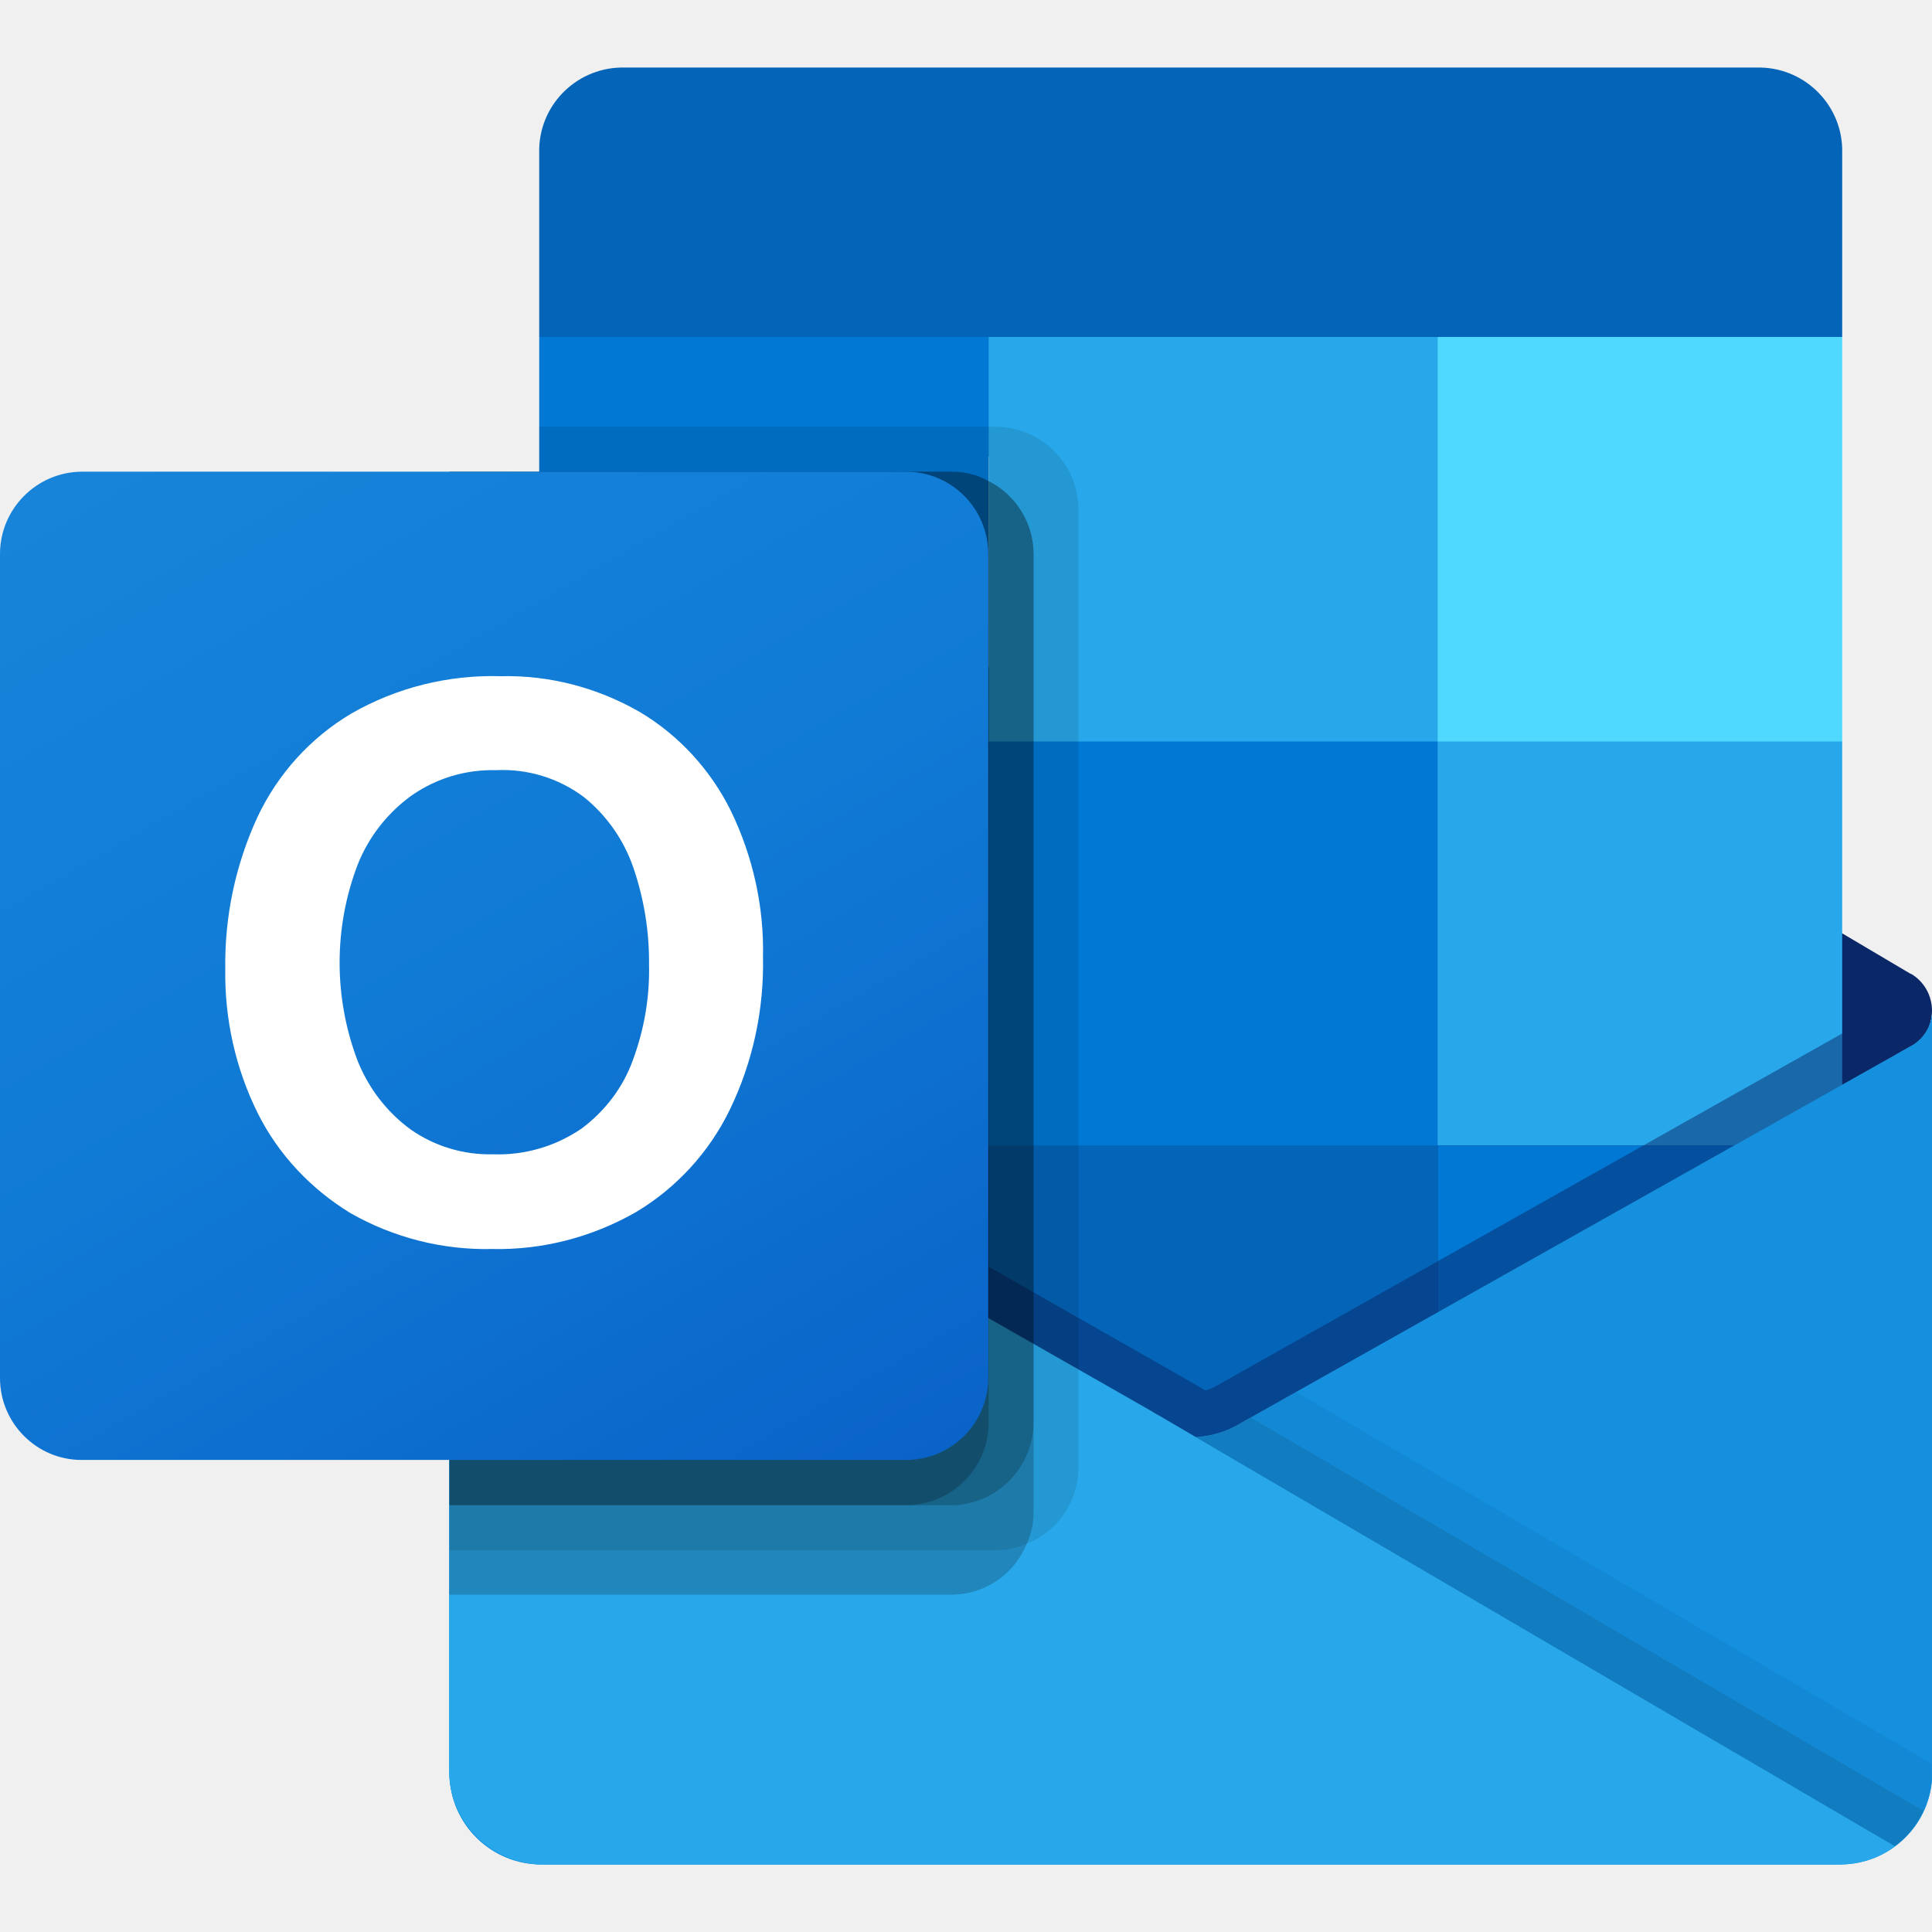
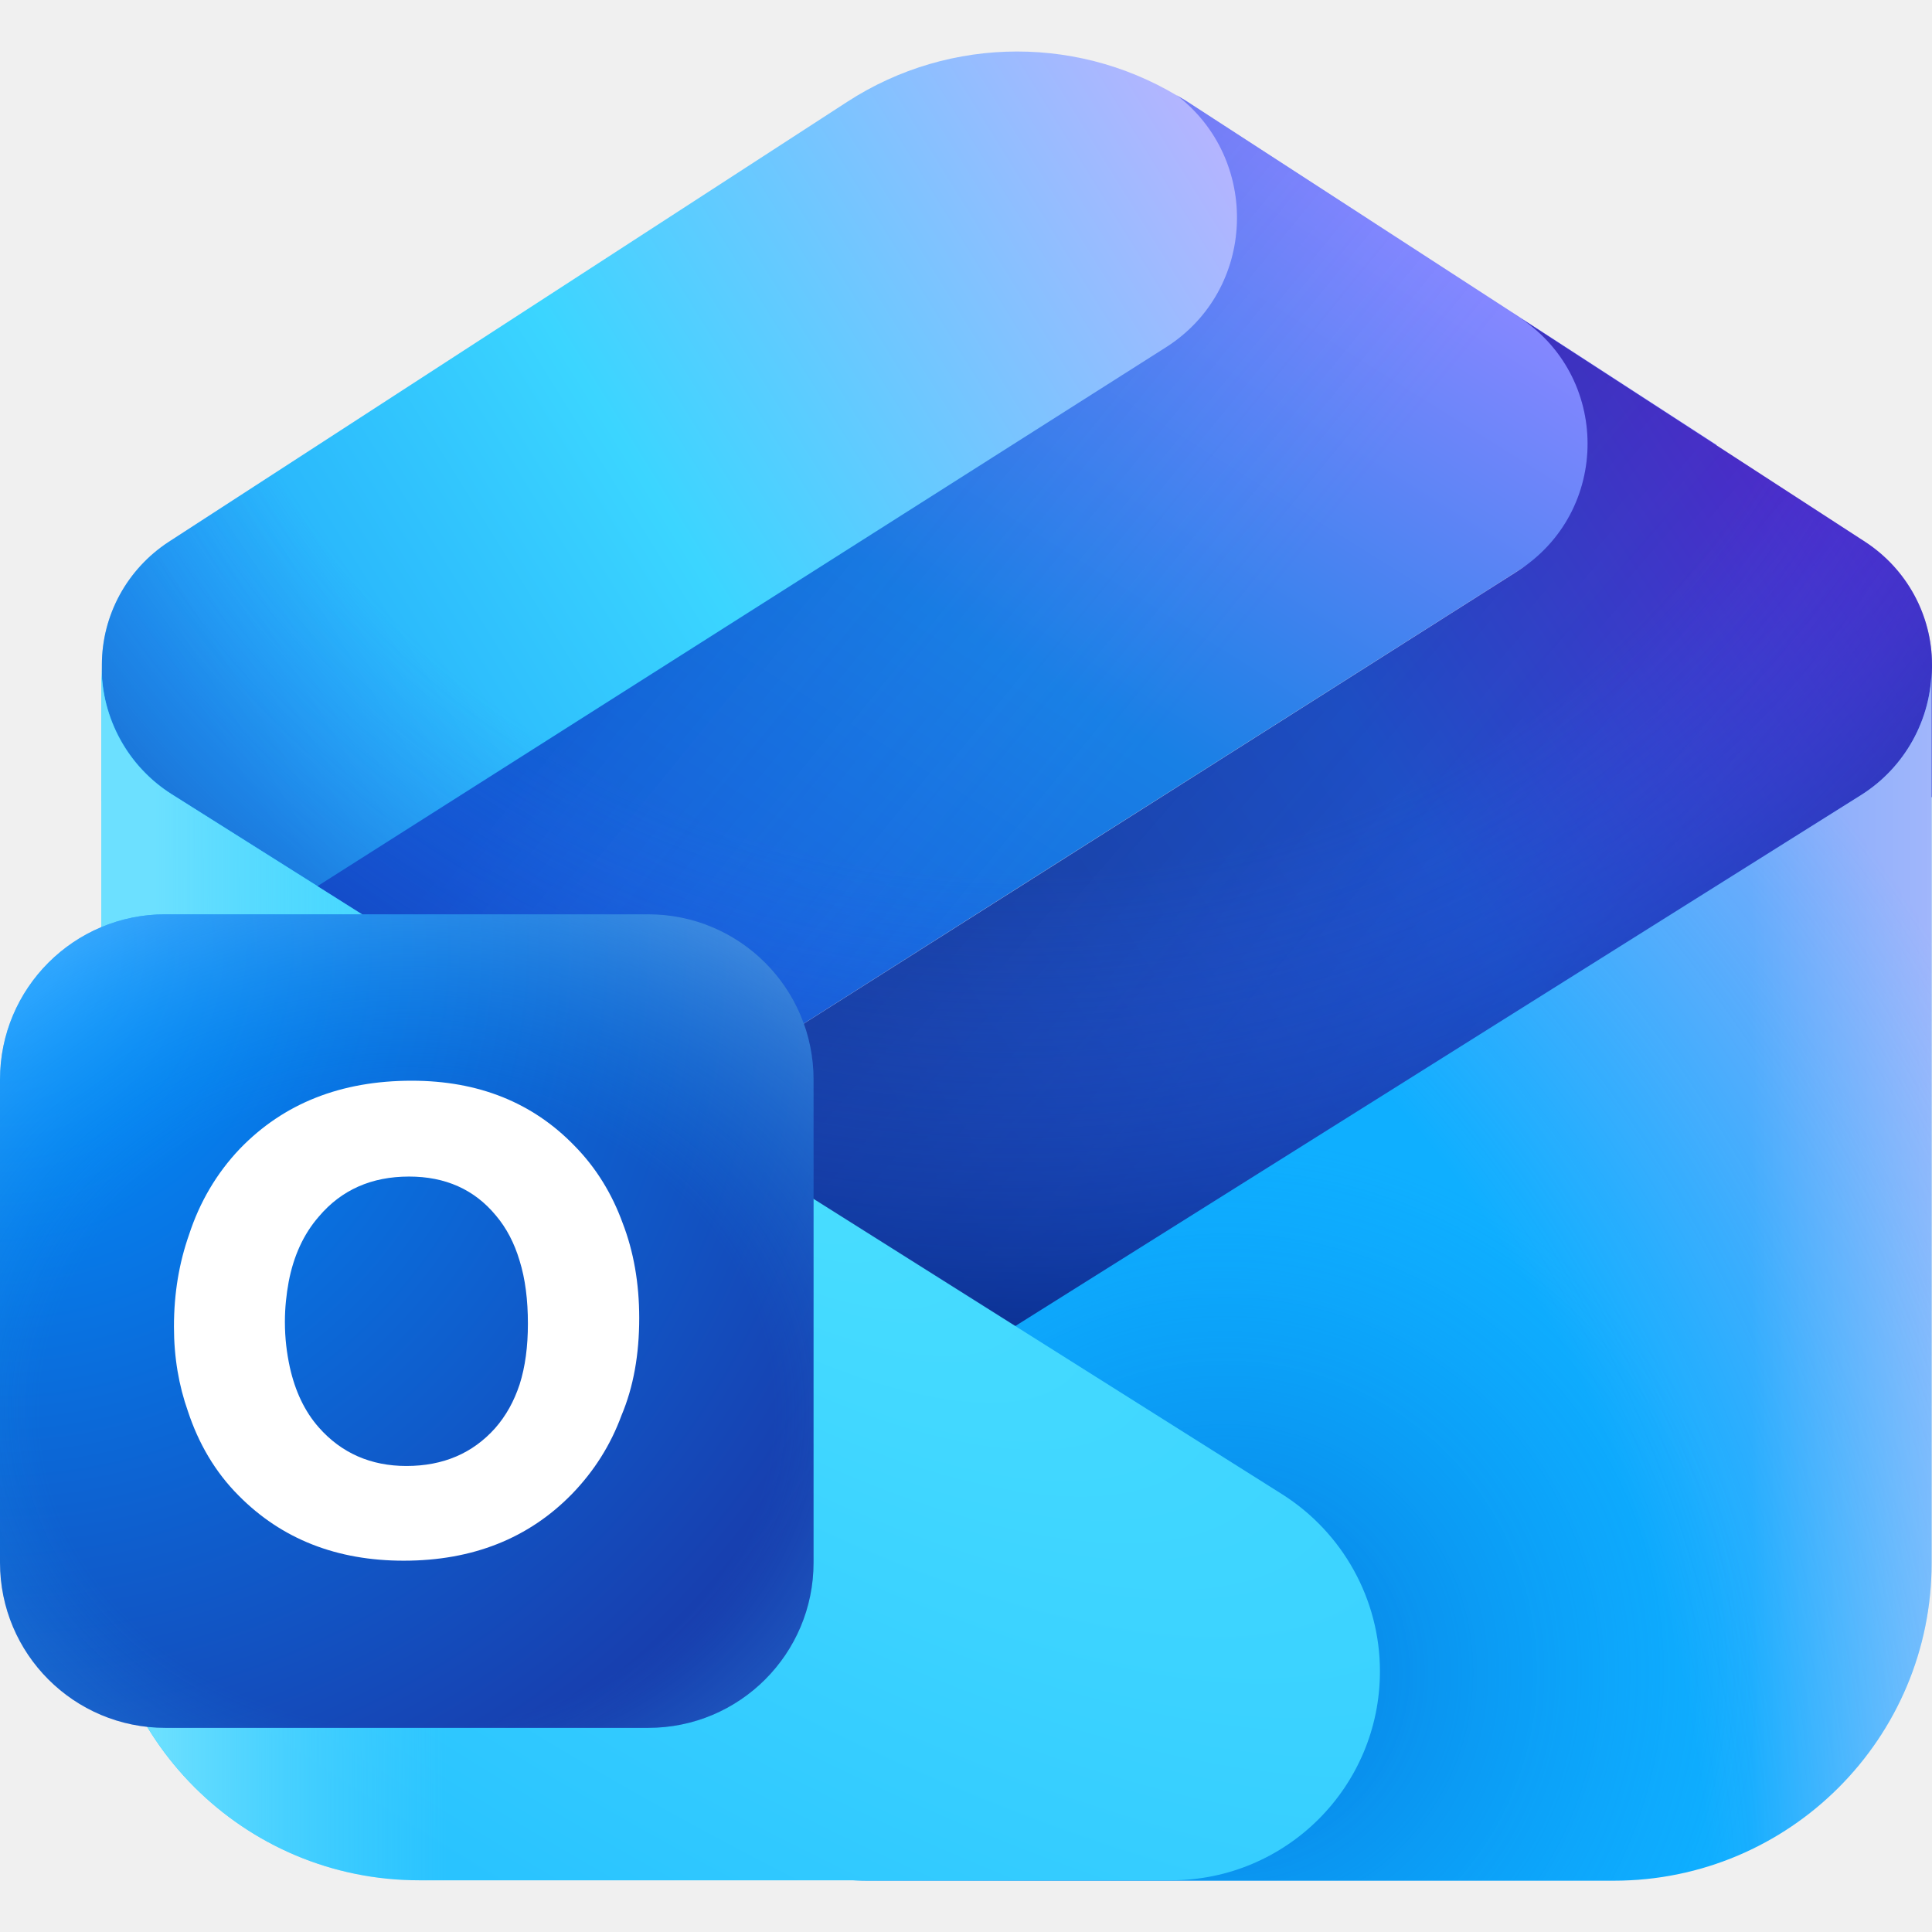
- <svg xmlns="http://www.w3.org/2000/svg" xml:space="preserve" id="microsoft-outlook_svg__Livello_1" x="0" y="0" version="1.1" viewBox="0 0 512 512">
-   <style>.microsoft-outlook_svg__st1{fill:#0364b8}.microsoft-outlook_svg__st2{fill:#0078d4}.microsoft-outlook_svg__st3{fill:#28a8ea}.microsoft-outlook_svg__st10{enable-background:new}.microsoft-outlook_svg__st8{opacity:.1;enable-background:new}.microsoft-outlook_svg__st10{opacity:.2}</style>
-   <path d="M512 267.9c0-4-2-7.7-5.5-9.8h-.1l-.2-.1-177.4-105c-.8-.5-1.6-1-2.4-1.4-6.9-3.5-15-3.5-21.8 0-.8.4-1.6.9-2.4 1.4L124.8 258l-.2.1c-5.4 3.4-7.1 10.5-3.7 15.9 1 1.6 2.4 2.9 4 3.9l177.4 105c.8.5 1.6 1 2.4 1.4 6.9 3.5 15 3.5 21.8 0 .8-.4 1.6-.9 2.4-1.4l177.4-105c3.6-2.1 5.7-5.9 5.7-10" style="fill:#0a2767" />
-   <path d="M145.5 197.8H262v106.7H145.5zM488.2 89.3V40.5c.3-12.2-9.4-22.3-21.6-22.6H164.5c-12.2.3-21.9 10.4-21.6 22.6v48.8l178.6 47.6z" class="microsoft-outlook_svg__st1" />
-   <path d="M142.9 89.3H262v107.2H142.9z" class="microsoft-outlook_svg__st2" />
-   <path d="M381 89.3H262v107.2l119 107.1h107.2V196.5z" class="microsoft-outlook_svg__st3" />
-   <path d="M262 196.5h119v107.2H262z" class="microsoft-outlook_svg__st2" />
-   <path d="M262 303.6h119v107.2H262z" class="microsoft-outlook_svg__st1" />
-   <path d="M145.5 304.5H262v97H145.5z" style="fill:#14447d" />
-   <path d="M381 303.6h107.2v107.2H381z" class="microsoft-outlook_svg__st2" />
-   <linearGradient id="microsoft-outlook_svg__SVGID_1_" x1="315.55" x2="315.55" y1="1159.433" y2="933.233" gradientTransform="matrix(1 0 0 -1 0 1427.333)" gradientUnits="userSpaceOnUse">
-     <stop offset="0" style="stop-color:#35b8f1" />
-     <stop offset="1" style="stop-color:#28a8ea" />
+ <svg xmlns="http://www.w3.org/2000/svg" xml:space="preserve" viewBox="0 0 512 512">
+   <linearGradient id="microsoft-outlook_svg__a" x1="55.198" x2="337.38" y1="321.349" y2="496.372" gradientTransform="matrix(1 0 0 -1 0 514)" gradientUnits="userSpaceOnUse">
+     <stop offset="0" style="stop-color:#20a7fa" />
+     <stop offset=".4" style="stop-color:#3bd5ff" />
+     <stop offset="1" style="stop-color:#c4b0ff" />
  </linearGradient>
-   <path d="m506.5 277.2-.2.1-177.4 99.8c-.8.5-1.6.9-2.4 1.3-3 1.4-6.3 2.2-9.6 2.4l-9.7-5.7c-.8-.4-1.6-.9-2.4-1.4L125 271.2l-5.9-3.3v202c.1 13.5 11.1 24.3 24.6 24.2h344.2c.2 0 .4-.1.6-.1 2.8-.2 5.7-.8 8.3-1.7 1.2-.5 2.3-1.1 3.3-1.7.8-.5 2.2-1.4 2.2-1.4 6.1-4.5 9.7-11.6 9.7-19.2V268c0 3.8-2.1 7.3-5.5 9.2" style="fill:url(#microsoft-outlook_svg__SVGID_1_)" />
-   <path d="M502.5 267.1v12.4L317 407.2 124.9 271.3c0-.1-.1-.1-.1-.1l-17.6-10.6v-8.9l7.3-.1 15.4 8.8.4.1 1.3.8s180.5 103 181 103.2l6.9 4c.6-.2 1.2-.5 1.9-.7.4-.2 179.2-100.9 179.2-100.9z" style="opacity:.5;fill:#0a2767" />
-   <path d="m506.5 277.2-.2.1-177.4 99.8c-.8.5-1.6.9-2.4 1.3-6.9 3.4-14.9 3.4-21.8 0-.8-.4-1.6-.8-2.4-1.3l-177.4-99.8-.2-.1c-3.4-1.9-5.6-5.4-5.6-9.3v202c.1 13.5 11.1 24.3 24.6 24.2h343.8c13.5.1 24.5-10.8 24.6-24.2v-202c-.1 3.9-2.2 7.4-5.6 9.3" style="fill:#1490df" />
-   <path d="m331.5 375.7-2.7 1.5c-.8.5-1.6.9-2.4 1.3-2.9 1.4-6.1 2.3-9.4 2.5l67.5 79.8 117.7 28.4c3.2-2.4 5.8-5.6 7.5-9.3z" class="microsoft-outlook_svg__st8" />
-   <path d="m343.5 368.9-14.7 8.3c-.8.5-1.6.9-2.4 1.3-2.9 1.4-6.1 2.3-9.4 2.5l31.6 87.2 153.7 21c6.1-4.5 9.6-11.7 9.6-19.2v-2.6z" style="opacity:5.000000e-02" />
-   <path d="M144 494.1h343.5c5.3 0 10.4-1.6 14.7-4.8l-195-114.1c-.8-.4-1.6-.9-2.4-1.4L125 271.2h-.1l-5.9-3.3v201.3c.1 13.8 11.2 24.9 25 24.9" class="microsoft-outlook_svg__st3" />
-   <path d="M285.8 134.9v254c0 8.9-5.4 16.9-13.7 20.2-2.6 1.1-5.3 1.7-8.1 1.7H119.1V125h23.8v-11.9H264c12 .1 21.7 9.8 21.8 21.8" class="microsoft-outlook_svg__st8" />
-   <path d="M273.9 146.8v254c0 2.9-.6 5.7-1.8 8.3-3.3 8.2-11.2 13.5-20 13.5h-133V125h133c3.5 0 6.9.8 9.9 2.5 7.3 3.7 11.9 11.2 11.9 19.3" class="microsoft-outlook_svg__st10" />
-   <path d="M273.9 146.8V377c-.1 12-9.8 21.8-21.8 21.9h-133V125h133c3.5 0 6.9.8 9.9 2.5 7.3 3.7 11.9 11.2 11.9 19.3" class="microsoft-outlook_svg__st10" />
-   <path d="M262 146.8V377c0 12-9.7 21.8-21.8 21.9H119.1V125h121.1c12 0 21.8 9.8 21.8 21.8" class="microsoft-outlook_svg__st10" />
-   <linearGradient id="microsoft-outlook_svg__SVGID_00000019680364410630321990000008991480653824691848_" x1="45.489" x2="216.395" y1="1319.369" y2="1023.367" gradientTransform="matrix(1 0 0 -1 0 1427.333)" gradientUnits="userSpaceOnUse">
-     <stop offset="0" style="stop-color:#1784d9" />
-     <stop offset=".5" style="stop-color:#107ad5" />
-     <stop offset="1" style="stop-color:#0a63c9" />
+   <path d="M362.9 58.3 53.6 254.4l-26.6-42v-36.2c0-13.2 6.7-25.4 17.7-32.6L224.5 27c27.4-17.8 62.7-17.8 90.1 0z" style="fill:url(#microsoft-outlook_svg__a)" />
+   <linearGradient id="microsoft-outlook_svg__b" x1="184.57" x2="341.66" y1="216.339" y2="467.877" gradientTransform="matrix(1 0 0 -1 0 514)" gradientUnits="userSpaceOnUse">
+     <stop offset="0" style="stop-color:#165ad9" />
+     <stop offset=".501" style="stop-color:#1880e5" />
+     <stop offset="1" style="stop-color:#8587ff" />
  </linearGradient>
-   <path d="M21.8 125h218.3c12.1 0 21.8 9.8 21.8 21.8v218.3c0 12.1-9.8 21.8-21.8 21.8H21.8C9.8 387 0 377.2 0 365.2V146.8c0-12 9.8-21.8 21.8-21.8" style="fill:url(#microsoft-outlook_svg__SVGID_00000019680364410630321990000008991480653824691848_)" />
-   <path d="M68.2 216.6c5.4-11.5 14.1-21.1 24.9-27.5 12-6.9 25.7-10.3 39.6-9.9 12.9-.3 25.5 3 36.7 9.4 10.5 6.2 18.9 15.4 24.3 26.3 5.8 12 8.8 25.3 8.5 38.7.3 14-2.7 27.9-8.8 40.5-5.5 11.3-14.2 20.8-25 27.2-11.6 6.6-24.7 10-38 9.7-13.1.3-26.1-3-37.5-9.5-10.5-6.4-19.1-15.5-24.6-26.5-5.9-11.9-8.8-25-8.6-38.2-.2-13.9 2.7-27.6 8.5-40.2m26.6 64.6c2.9 7.2 7.7 13.5 14 18.1 6.4 4.5 14.1 6.8 21.9 6.6 8.3.3 16.5-2.1 23.4-6.8 6.2-4.6 11-10.9 13.6-18.1 3-8.1 4.5-16.7 4.3-25.3.1-8.7-1.3-17.4-4.1-25.6-2.5-7.4-7.1-14-13.2-18.9-6.7-5-14.9-7.5-23.2-7.1-8-.2-15.8 2.1-22.4 6.7-6.4 4.6-11.4 11-14.3 18.3-6.4 16.7-6.4 35.3 0 52.1" style="fill:#fff" />
-   <path d="M381 89.3h107.2v107.2H381z" style="fill:#50d9ff" />
+   <path d="M311.8 25.2c.9.6 1.9 1.1 2.8 1.7l140.3 91-348 220.6-53.4-84.2L308.9 92.1c24.2-15.3 25.2-49.9 2.9-66.9" style="fill:url(#microsoft-outlook_svg__b)" />
+   <linearGradient id="microsoft-outlook_svg__c" x1="321.405" x2="146.968" y1="252.749" y2="394.882" gradientTransform="matrix(1 0 0 -1 0 514)" gradientUnits="userSpaceOnUse">
+     <stop offset=".237" style="stop-color:#448aff;stop-opacity:0" />
+     <stop offset=".792" style="stop-color:#0032b1" />
+   </linearGradient>
+   <path d="M311.8 25.2c.9.6 1.9 1.1 2.8 1.7l140.3 91-348 220.6-53.4-84.2L308.9 92.1c24.2-15.3 25.2-49.9 2.9-66.9" style="fill:url(#microsoft-outlook_svg__c);fill-opacity:.2" />
+   <linearGradient id="microsoft-outlook_svg__d" x1="231.401" x2="507.028" y1="223.028" y2="399.429" gradientTransform="matrix(1 0 0 -1 0 514)" gradientUnits="userSpaceOnUse">
+     <stop offset="0" style="stop-color:#1a43a6" />
+     <stop offset=".492" style="stop-color:#2052cb" />
+     <stop offset="1" style="stop-color:#5f20cb" />
+   </linearGradient>
+   <path d="M245.8 380.6 107 338.5l295.1-187.1c24.9-15.8 24.8-52-.1-67.7l-1.3-.8 3.8 2.4 89.8 58.3c11 7.2 17.7 19.4 17.7 32.6v35z" style="fill:url(#microsoft-outlook_svg__d)" />
+   <linearGradient id="microsoft-outlook_svg__e" x1="377.318" x2="209.831" y1="206.836" y2="351.767" gradientTransform="matrix(1 0 0 -1 0 514)" gradientUnits="userSpaceOnUse">
+     <stop offset="0" style="stop-color:#0045b9;stop-opacity:0" />
+     <stop offset=".67" style="stop-color:#0d1f69" />
+   </linearGradient>
+   <path d="M245.8 380.6 107 338.5l295.1-187.1c24.9-15.8 24.8-52-.1-67.7l-1.3-.8 3.8 2.4 89.8 58.3c11 7.2 17.7 19.4 17.7 32.6v35z" style="fill:url(#microsoft-outlook_svg__e);fill-opacity:.2" />
+   <radialGradient id="microsoft-outlook_svg__f" cx="-714.127" cy="764.547" r="13.473" gradientTransform="scale(29.2262 -27.0027)rotate(90 30.27 743.498)" gradientUnits="userSpaceOnUse">
+     <stop offset=".568" style="stop-color:#275ff0;stop-opacity:0" />
+     <stop offset=".992" style="stop-color:#002177" />
+   </radialGradient>
+   <path d="M314.6 27c-27.4-17.8-62.7-17.8-90.1 0L44.7 143.6C33.7 150.8 27 163 27 176.2v1.8c.4 13.2 7.4 25.4 18.6 32.5l223.6 140.9 224.1-140.7c11.6-7.3 18.7-20.1 18.7-33.8v34.3-35c0-13.2-6.7-25.4-17.7-32.6z" style="fill:url(#microsoft-outlook_svg__f)" />
+   <linearGradient id="microsoft-outlook_svg__g" x1="511.976" x2="267.477" y1="176.383" y2="176.383" gradientTransform="matrix(1 0 0 -1 0 514)" gradientUnits="userSpaceOnUse">
+     <stop offset="0" style="stop-color:#4dc4ff" />
+     <stop offset=".196" style="stop-color:#0fafff" />
+   </linearGradient>
+   <path d="M229.7 498.4h198c46.5 0 84.2-37.7 84.2-84.2V176.9c0 13.7-7.1 26.5-18.7 33.8L198.7 395.6c-15.9 10-25.5 27.4-25.5 46.2 0 31.3 25.3 56.6 56.5 56.6" style="fill:url(#microsoft-outlook_svg__g)" />
+   <radialGradient id="microsoft-outlook_svg__h" cx="-683.984" cy="693.864" r="13.474" gradientTransform="scale(11.572 -11.572)rotate(45 555.84 1187.29)" gradientUnits="userSpaceOnUse">
+     <stop offset=".26" style="stop-color:#0060d1" />
+     <stop offset=".908" style="stop-color:#0383f1;stop-opacity:0" />
+   </radialGradient>
+   <path d="M229.7 498.4h198c46.5 0 84.2-37.7 84.2-84.2V176.9c0 13.7-7.1 26.5-18.7 33.8L198.7 395.6c-15.9 10-25.5 27.4-25.5 46.2 0 31.3 25.3 56.6 56.5 56.6" style="fill:url(#microsoft-outlook_svg__h);fill-opacity:.4" />
+   <radialGradient id="microsoft-outlook_svg__i" cx="-707.021" cy="765.926" r="13.474" gradientTransform="matrix(23.8271 -31.2297 -28.2396 -21.5458 38565.098 -5019.02)" gradientUnits="userSpaceOnUse">
+     <stop offset=".732" style="stop-color:#f4a7f7;stop-opacity:0" />
+     <stop offset="1" style="stop-color:#f4a7f7" />
+   </radialGradient>
+   <path d="M229.7 498.4h198c46.5 0 84.2-37.7 84.2-84.2V176.9c0 13.7-7.1 26.5-18.7 33.8L198.7 395.6c-15.9 10-25.5 27.4-25.5 46.2 0 31.3 25.3 56.6 56.5 56.6" style="fill:url(#microsoft-outlook_svg__i);fill-opacity:.5" />
+   <radialGradient id="microsoft-outlook_svg__j" cx="-703.829" cy="816.391" r="13.474" gradientTransform="matrix(-11.3907 17.315 44.9345 29.5603 -44504.941 -11642.544)" gradientUnits="userSpaceOnUse">
+     <stop offset="0" style="stop-color:#49deff" />
+     <stop offset=".724" style="stop-color:#29c3ff" />
+   </radialGradient>
+   <path d="M310.3 498.3H111.1c-46.5 0-84.2-37.7-84.2-84.2V176.7c0 13.7 7 26.5 18.6 33.8L339.8 396c16.1 10.2 25.9 27.9 25.9 46.9 0 30.6-24.8 55.4-55.4 55.4" style="fill:url(#microsoft-outlook_svg__j)" />
+   <linearGradient id="microsoft-outlook_svg__k" x1="-7.361" x2="228.046" y1="176.349" y2="176.518" gradientTransform="matrix(1 0 0 -1 0 514)" gradientUnits="userSpaceOnUse">
+     <stop offset=".206" style="stop-color:#6ce0ff" />
+     <stop offset=".535" style="stop-color:#50d5ff;stop-opacity:0" />
+   </linearGradient>
+   <path d="M310.3 498.3H111.1c-46.5 0-84.2-37.7-84.2-84.2V176.7c0 13.7 7 26.5 18.6 33.8L339.8 396c16.1 10.2 25.9 27.9 25.9 46.9 0 30.6-24.8 55.4-55.4 55.4" style="fill:url(#microsoft-outlook_svg__k)" />
+   <radialGradient id="microsoft-outlook_svg__l" cx="-662.67" cy="804.68" r="13.474" gradientTransform="scale(21.0618 -21.0618)rotate(-46.924 -1272.057 -366.965)" gradientUnits="userSpaceOnUse">
+     <stop offset=".039" style="stop-color:#0091ff" />
+     <stop offset=".919" style="stop-color:#183dad" />
+   </radialGradient>
+   <path d="M43.8 242.3h128c24.2 0 43.8 19.6 43.8 43.8v128c0 24.2-19.6 43.8-43.8 43.8h-128C19.6 457.9 0 438.3 0 414.1v-128c0-24.2 19.6-43.8 43.8-43.8" style="fill:url(#microsoft-outlook_svg__l)" />
+   <radialGradient id="microsoft-outlook_svg__m" cx="-647.298" cy="858.832" r="13.474" gradientTransform="matrix(0 11.2 12.9188 0 -10987.284 7623.344)" gradientUnits="userSpaceOnUse">
+     <stop offset=".558" style="stop-color:#0fa5f7;stop-opacity:0" />
+     <stop offset="1" style="stop-color:#74c6ff" />
+   </radialGradient>
+   <path d="M43.8 242.3h128c24.2 0 43.8 19.6 43.8 43.8v128c0 24.2-19.6 43.8-43.8 43.8h-128C19.6 457.9 0 438.3 0 414.1v-128c0-24.2 19.6-43.8 43.8-43.8" style="fill:url(#microsoft-outlook_svg__m);fill-opacity:.5" />
+   <path d="M169.4 349.3c0-9.3-1.5-17.7-4.4-25.2-2.8-7.7-7-14.6-12.7-20.4-11.1-11.5-25.5-17.3-43.2-17.3-18.7 0-33.9 6-45.5 18-6.2 6.5-10.7 14.2-13.5 22.8-2.6 7.4-4 15.4-4 24.4 0 8.2 1.3 15.6 3.7 22.4 2.8 8.5 7.2 16.1 13.5 22.4 11.4 11.5 26 17.2 43.7 17.2 18.2 0 33.1-5.9 44.6-17.7 5.8-6 10.2-12.9 13.1-20.8 3.2-7.6 4.7-16.2 4.7-25.8m-29.5 1.5c0 6-.7 11.4-2.2 16.1-1.5 4.5-3.6 8.3-6.5 11.6-5.9 6.6-13.7 10-23.5 10-9.4 0-17.2-3.4-23.2-10.2-3.8-4.3-6.3-9.7-7.7-16-.8-3.7-1.3-7.6-1.3-12 0-3.8.4-7.3 1-10.6 1.3-6.8 3.9-12.6 8-17.3 6-7.1 14-10.6 23.9-10.6 9.6 0 17.3 3.4 23 10.3q4.2 4.95 6.3 12c1.5 4.8 2.2 10.4 2.2 16.7" style="fill:#fff" />
</svg>
